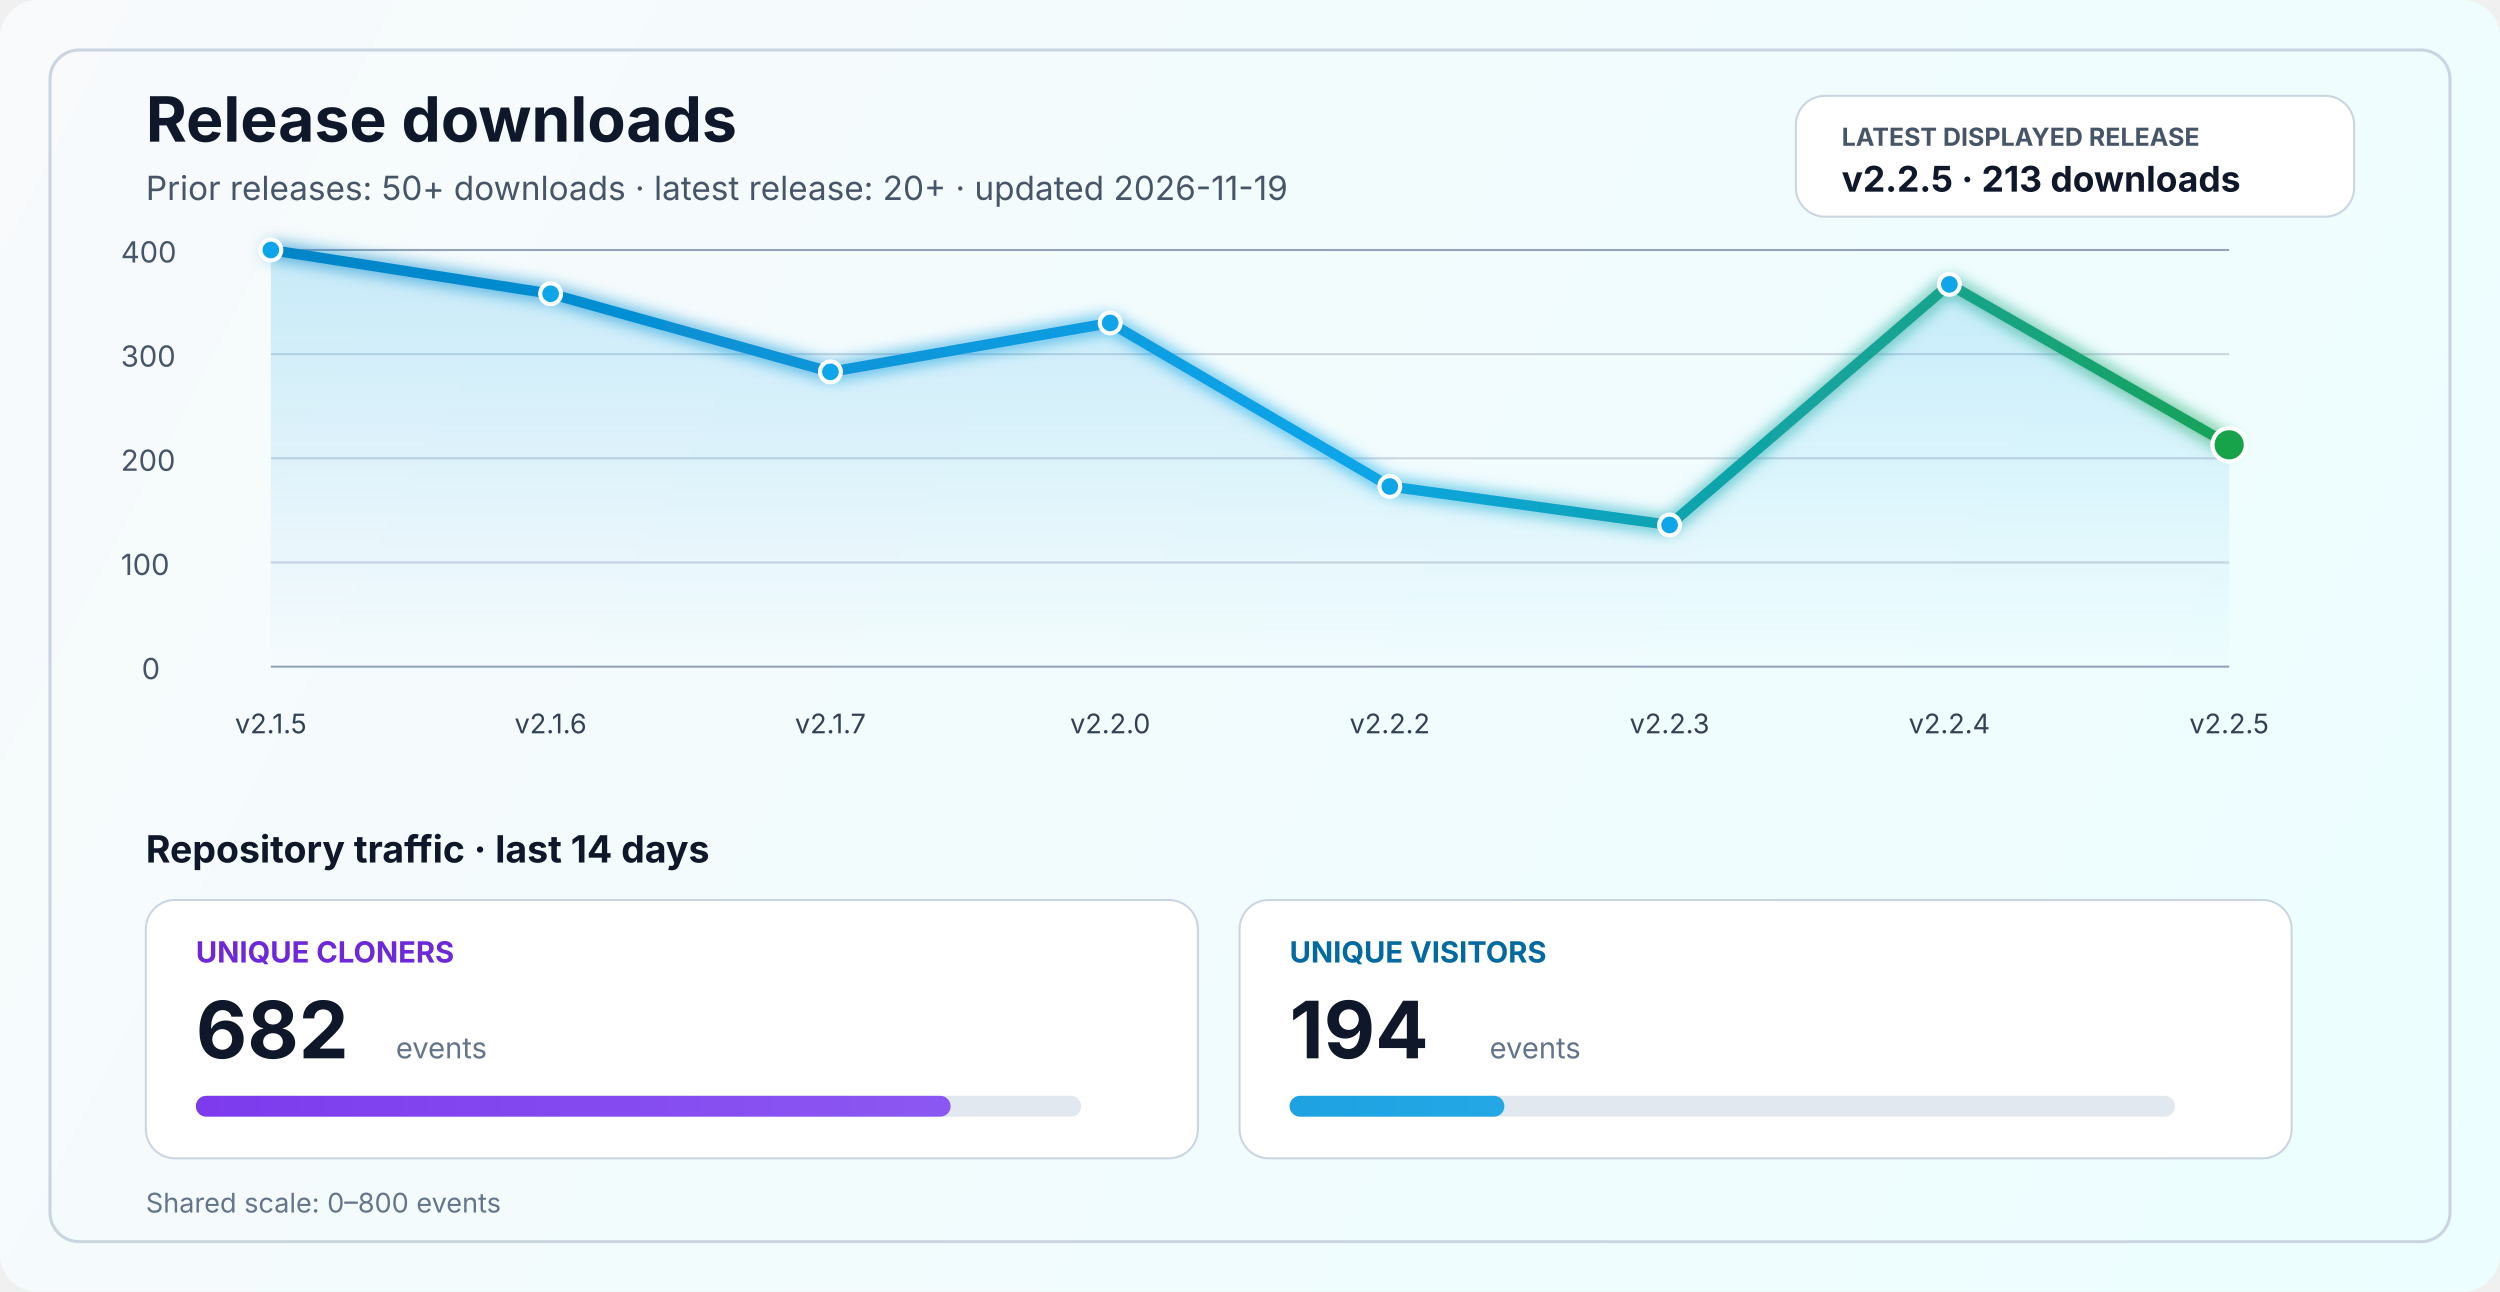
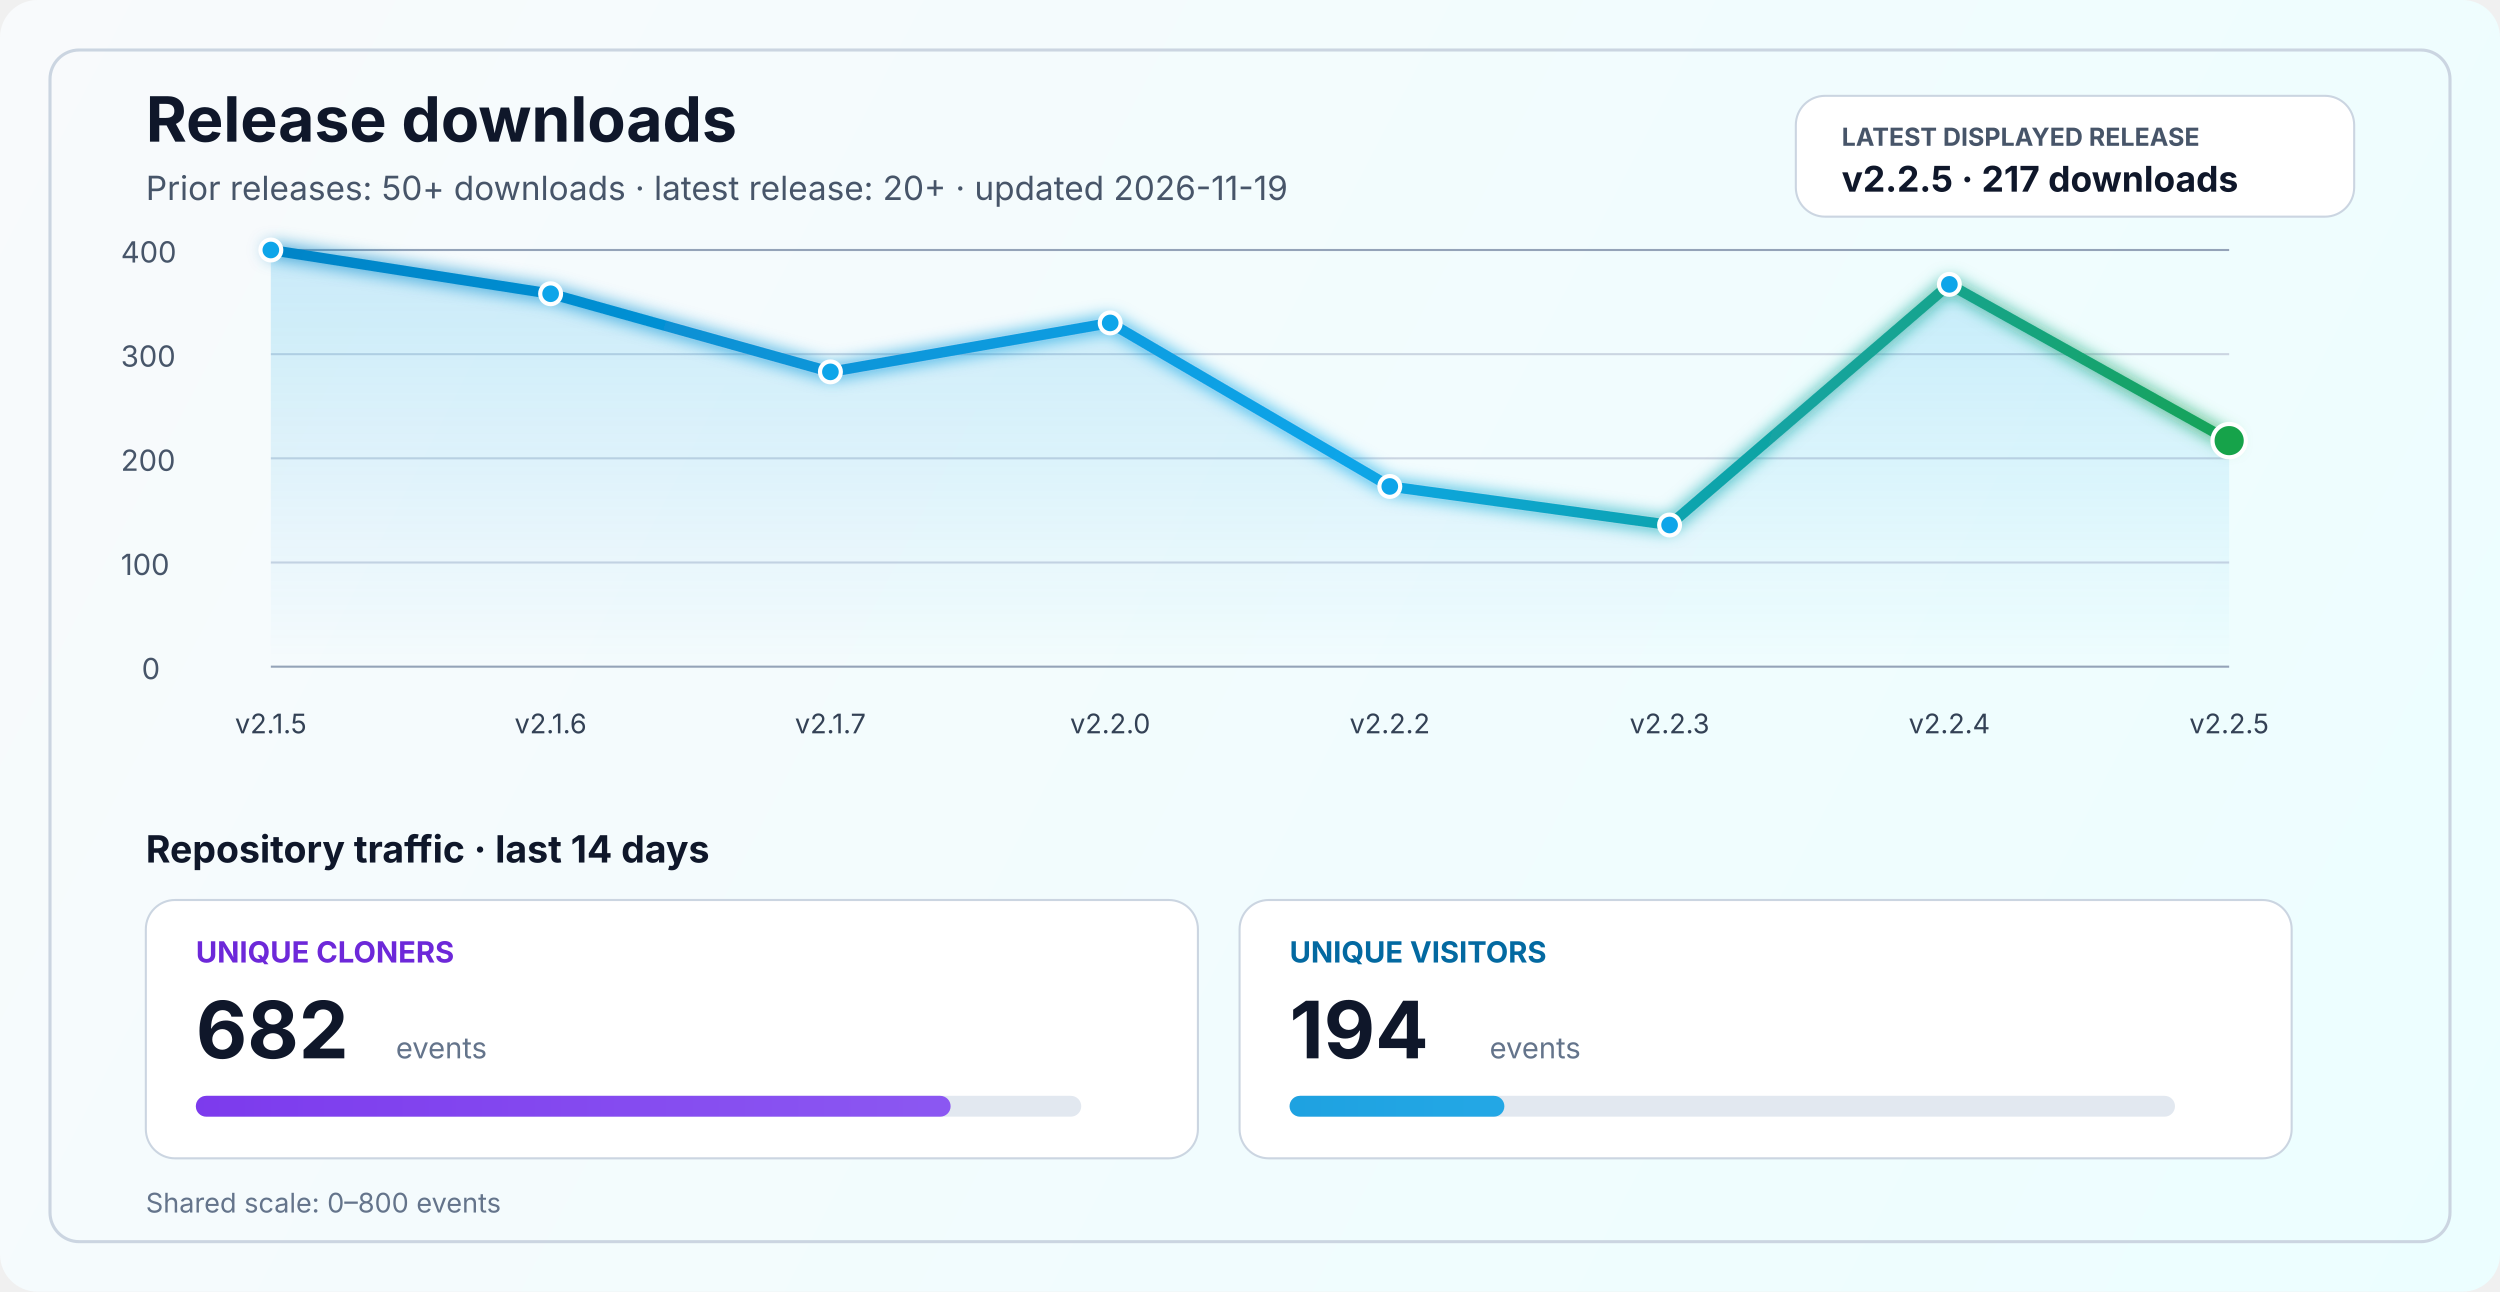
<svg xmlns="http://www.w3.org/2000/svg" width="1200" height="620" viewBox="0 0 1200 620" fill="none" role="img" aria-labelledby="title desc">
  <defs>
    <linearGradient id="bg" x1="0" y1="0" x2="1200" y2="620" gradientUnits="userSpaceOnUse">
      <stop stop-color="#F8FAFC" />
      <stop offset="1" stop-color="#ECFEFF" />
    </linearGradient>
    <linearGradient id="line" x1="130" y1="86" x2="1070" y2="340" gradientUnits="userSpaceOnUse">
      <stop stop-color="#0284C7" />
      <stop offset="0.55" stop-color="#0EA5E9" />
      <stop offset="1" stop-color="#16A34A" />
    </linearGradient>
    <linearGradient id="area" x1="0" y1="120" x2="0" y2="320" gradientUnits="userSpaceOnUse">
      <stop stop-color="#0EA5E9" stop-opacity="0.20" />
      <stop offset="1" stop-color="#0EA5E9" stop-opacity="0" />
    </linearGradient>
    <linearGradient id="cloneFill" x1="86" y1="450" x2="1110" y2="450" gradientUnits="userSpaceOnUse">
      <stop stop-color="#7C3AED" />
      <stop offset="1" stop-color="#A78BFA" />
    </linearGradient>
    <linearGradient id="viewFill" x1="86" y1="482" x2="1110" y2="482" gradientUnits="userSpaceOnUse">
      <stop stop-color="#0284C7" />
      <stop offset="1" stop-color="#38BDF8" />
    </linearGradient>
    <filter id="glow" x="-50%" y="-50%" width="200%" height="200%">
      <feGaussianBlur stdDeviation="4" result="blur" />
      <feMerge>
        <feMergeNode in="blur" />
        <feMergeNode in="SourceGraphic" />
      </feMerge>
    </filter>
  </defs>
  <rect width="1200" height="620" rx="18" fill="url(#bg)" />
  <rect x="24" y="24" width="1152" height="572" rx="14" stroke="#CBD5E1" stroke-width="1.5" />
  <text x="70" y="68" fill="#0F172A" font-size="30" font-family="SF Pro Display, -apple-system, BlinkMacSystemFont, Segoe UI, sans-serif" font-weight="700">Release downloads</text>
  <text x="70" y="96" fill="#475569" font-size="16" font-family="SF Pro Text, -apple-system, BlinkMacSystemFont, Segoe UI, sans-serif">Prior releases: 50+ downloads · latest release: 20+ · updated 2026-11-19</text>
  <rect x="862" y="46" width="268" height="58" rx="14" fill="#FFFFFF" stroke="#CBD5E1" stroke-width="1" />
  <text x="884" y="70" fill="#475569" font-size="12" font-family="SF Pro Text, -apple-system, BlinkMacSystemFont, Segoe UI, sans-serif" font-weight="700">LATEST DISPLAYED RELEASE</text>
-   <text x="884" y="92" fill="#0F172A" font-size="17" font-family="SF Pro Text, -apple-system, BlinkMacSystemFont, Segoe UI, sans-serif" font-weight="700">v2.2.5 · 213 downloads</text>
+   <text x="884" y="92" fill="#0F172A" font-size="17" font-family="SF Pro Text, -apple-system, BlinkMacSystemFont, Segoe UI, sans-serif" font-weight="700">v2.2.5 · 217 downloads</text>
  <line x1="130" y1="320.0" x2="1070" y2="320.0" stroke="#94A3B8" stroke-width="1" />
  <line x1="130" y1="270.0" x2="1070" y2="270.0" stroke="#CBD5E1" stroke-width="1" />
  <line x1="130" y1="220.0" x2="1070" y2="220.0" stroke="#CBD5E1" stroke-width="1" />
  <line x1="130" y1="170.0" x2="1070" y2="170.0" stroke="#CBD5E1" stroke-width="1" />
  <line x1="130" y1="120.0" x2="1070" y2="120.0" stroke="#94A3B8" stroke-width="1" />
  <text x="68" y="326.0" fill="#475569" font-size="14" font-family="SF Pro Text, -apple-system, BlinkMacSystemFont, Segoe UI, sans-serif">0</text>
  <text x="58" y="276.0" fill="#475569" font-size="14" font-family="SF Pro Text, -apple-system, BlinkMacSystemFont, Segoe UI, sans-serif">100</text>
  <text x="58" y="226.0" fill="#475569" font-size="14" font-family="SF Pro Text, -apple-system, BlinkMacSystemFont, Segoe UI, sans-serif">200</text>
  <text x="58" y="176.0" fill="#475569" font-size="14" font-family="SF Pro Text, -apple-system, BlinkMacSystemFont, Segoe UI, sans-serif">300</text>
  <text x="58" y="126.0" fill="#475569" font-size="14" font-family="SF Pro Text, -apple-system, BlinkMacSystemFont, Segoe UI, sans-serif">400</text>
-   <path d="M 130.0 120.0 L 264.3 141.0 L 398.6 178.5 L 532.9 155.0 L 667.1 233.5 L 801.4 252.0 L 935.7 136.5 L 1070.0 213.5 L 1070 320 L 130 320 Z" fill="url(#area)" />
-   <polyline points="130.0,120.0 264.3,141.0 398.6,178.5 532.9,155.0 667.1,233.5 801.4,252.0 935.7,136.5 1070.0,213.5" fill="none" stroke="url(#line)" stroke-width="5" stroke-linecap="round" stroke-linejoin="round" filter="url(#glow)" />
+   <path d="M 130.0 120.0 L 264.3 141.0 L 398.6 178.5 L 532.9 155.0 L 667.1 233.5 L 801.4 252.0 L 935.7 136.5 L 1070.0 211.5 L 1070 320 L 130 320 Z" fill="url(#area)" />
+   <polyline points="130.0,120.0 264.3,141.0 398.6,178.5 532.9,155.0 667.1,233.5 801.4,252.0 935.7,136.5 1070.0,211.5" fill="none" stroke="url(#line)" stroke-width="5" stroke-linecap="round" stroke-linejoin="round" filter="url(#glow)" />
  <circle cx="130.0" cy="120.0" r="5" fill="#0EA5E9" stroke="#FFFFFF" stroke-width="2" />
  <circle cx="264.3" cy="141.0" r="5" fill="#0EA5E9" stroke="#FFFFFF" stroke-width="2" />
  <circle cx="398.6" cy="178.5" r="5" fill="#0EA5E9" stroke="#FFFFFF" stroke-width="2" />
  <circle cx="532.9" cy="155.0" r="5" fill="#0EA5E9" stroke="#FFFFFF" stroke-width="2" />
  <circle cx="667.1" cy="233.5" r="5" fill="#0EA5E9" stroke="#FFFFFF" stroke-width="2" />
  <circle cx="801.4" cy="252.0" r="5" fill="#0EA5E9" stroke="#FFFFFF" stroke-width="2" />
  <circle cx="935.7" cy="136.5" r="5" fill="#0EA5E9" stroke="#FFFFFF" stroke-width="2" />
-   <circle cx="1070.0" cy="213.5" r="8" fill="#16A34A" stroke="#FFFFFF" stroke-width="2" />
+   <circle cx="1070.0" cy="211.5" r="8" fill="#16A34A" stroke="#FFFFFF" stroke-width="2" />
  <text x="130.0" y="352" text-anchor="middle" fill="#334155" font-size="13" font-family="SF Pro Text, -apple-system, BlinkMacSystemFont, Segoe UI, sans-serif">v2.1.5</text>
  <text x="264.3" y="352" text-anchor="middle" fill="#334155" font-size="13" font-family="SF Pro Text, -apple-system, BlinkMacSystemFont, Segoe UI, sans-serif">v2.1.6</text>
  <text x="398.6" y="352" text-anchor="middle" fill="#334155" font-size="13" font-family="SF Pro Text, -apple-system, BlinkMacSystemFont, Segoe UI, sans-serif">v2.1.7</text>
  <text x="532.9" y="352" text-anchor="middle" fill="#334155" font-size="13" font-family="SF Pro Text, -apple-system, BlinkMacSystemFont, Segoe UI, sans-serif">v2.2.0</text>
  <text x="667.1" y="352" text-anchor="middle" fill="#334155" font-size="13" font-family="SF Pro Text, -apple-system, BlinkMacSystemFont, Segoe UI, sans-serif">v2.2.2</text>
  <text x="801.4" y="352" text-anchor="middle" fill="#334155" font-size="13" font-family="SF Pro Text, -apple-system, BlinkMacSystemFont, Segoe UI, sans-serif">v2.2.3</text>
  <text x="935.7" y="352" text-anchor="middle" fill="#334155" font-size="13" font-family="SF Pro Text, -apple-system, BlinkMacSystemFont, Segoe UI, sans-serif">v2.2.4</text>
  <text x="1070.0" y="352" text-anchor="middle" fill="#334155" font-size="13" font-family="SF Pro Text, -apple-system, BlinkMacSystemFont, Segoe UI, sans-serif">v2.2.5</text>
  <text x="70" y="414" fill="#0F172A" font-size="18" font-family="SF Pro Text, -apple-system, BlinkMacSystemFont, Segoe UI, sans-serif" font-weight="700">Repository traffic · last 14 days</text>
  <rect x="70" y="432" width="505" height="124" rx="14" fill="#FFFFFF" stroke="#CBD5E1" stroke-width="1" />
  <text x="94" y="462" fill="#6D28D9" font-size="14" font-family="SF Pro Text, -apple-system, BlinkMacSystemFont, Segoe UI, sans-serif" font-weight="700">UNIQUE CLONERS</text>
  <text x="94" y="508" fill="#0F172A" font-size="38" font-family="SF Pro Display, -apple-system, BlinkMacSystemFont, Segoe UI, sans-serif" font-weight="700">682</text>
  <text x="190" y="508" fill="#64748B" font-size="14" font-family="SF Pro Text, -apple-system, BlinkMacSystemFont, Segoe UI, sans-serif">events</text>
  <rect x="94" y="526" width="425" height="10" rx="5" fill="#E2E8F0" />
  <rect x="94" y="526" width="362.3" height="10" rx="5" fill="url(#cloneFill)" />
  <rect x="595" y="432" width="505" height="124" rx="14" fill="#FFFFFF" stroke="#CBD5E1" stroke-width="1" />
  <text x="619" y="462" fill="#0369A1" font-size="14" font-family="SF Pro Text, -apple-system, BlinkMacSystemFont, Segoe UI, sans-serif" font-weight="700">UNIQUE VISITORS</text>
  <text x="619" y="508" fill="#0F172A" font-size="38" font-family="SF Pro Display, -apple-system, BlinkMacSystemFont, Segoe UI, sans-serif" font-weight="700">194</text>
  <text x="715" y="508" fill="#64748B" font-size="14" font-family="SF Pro Text, -apple-system, BlinkMacSystemFont, Segoe UI, sans-serif">events</text>
  <rect x="619" y="526" width="425" height="10" rx="5" fill="#E2E8F0" />
  <rect x="619" y="526" width="103.1" height="10" rx="5" fill="url(#viewFill)" />
  <text x="70" y="582" fill="#64748B" font-size="13" font-family="SF Pro Text, -apple-system, BlinkMacSystemFont, Segoe UI, sans-serif">Shared scale: 0–800 events</text>
</svg>
